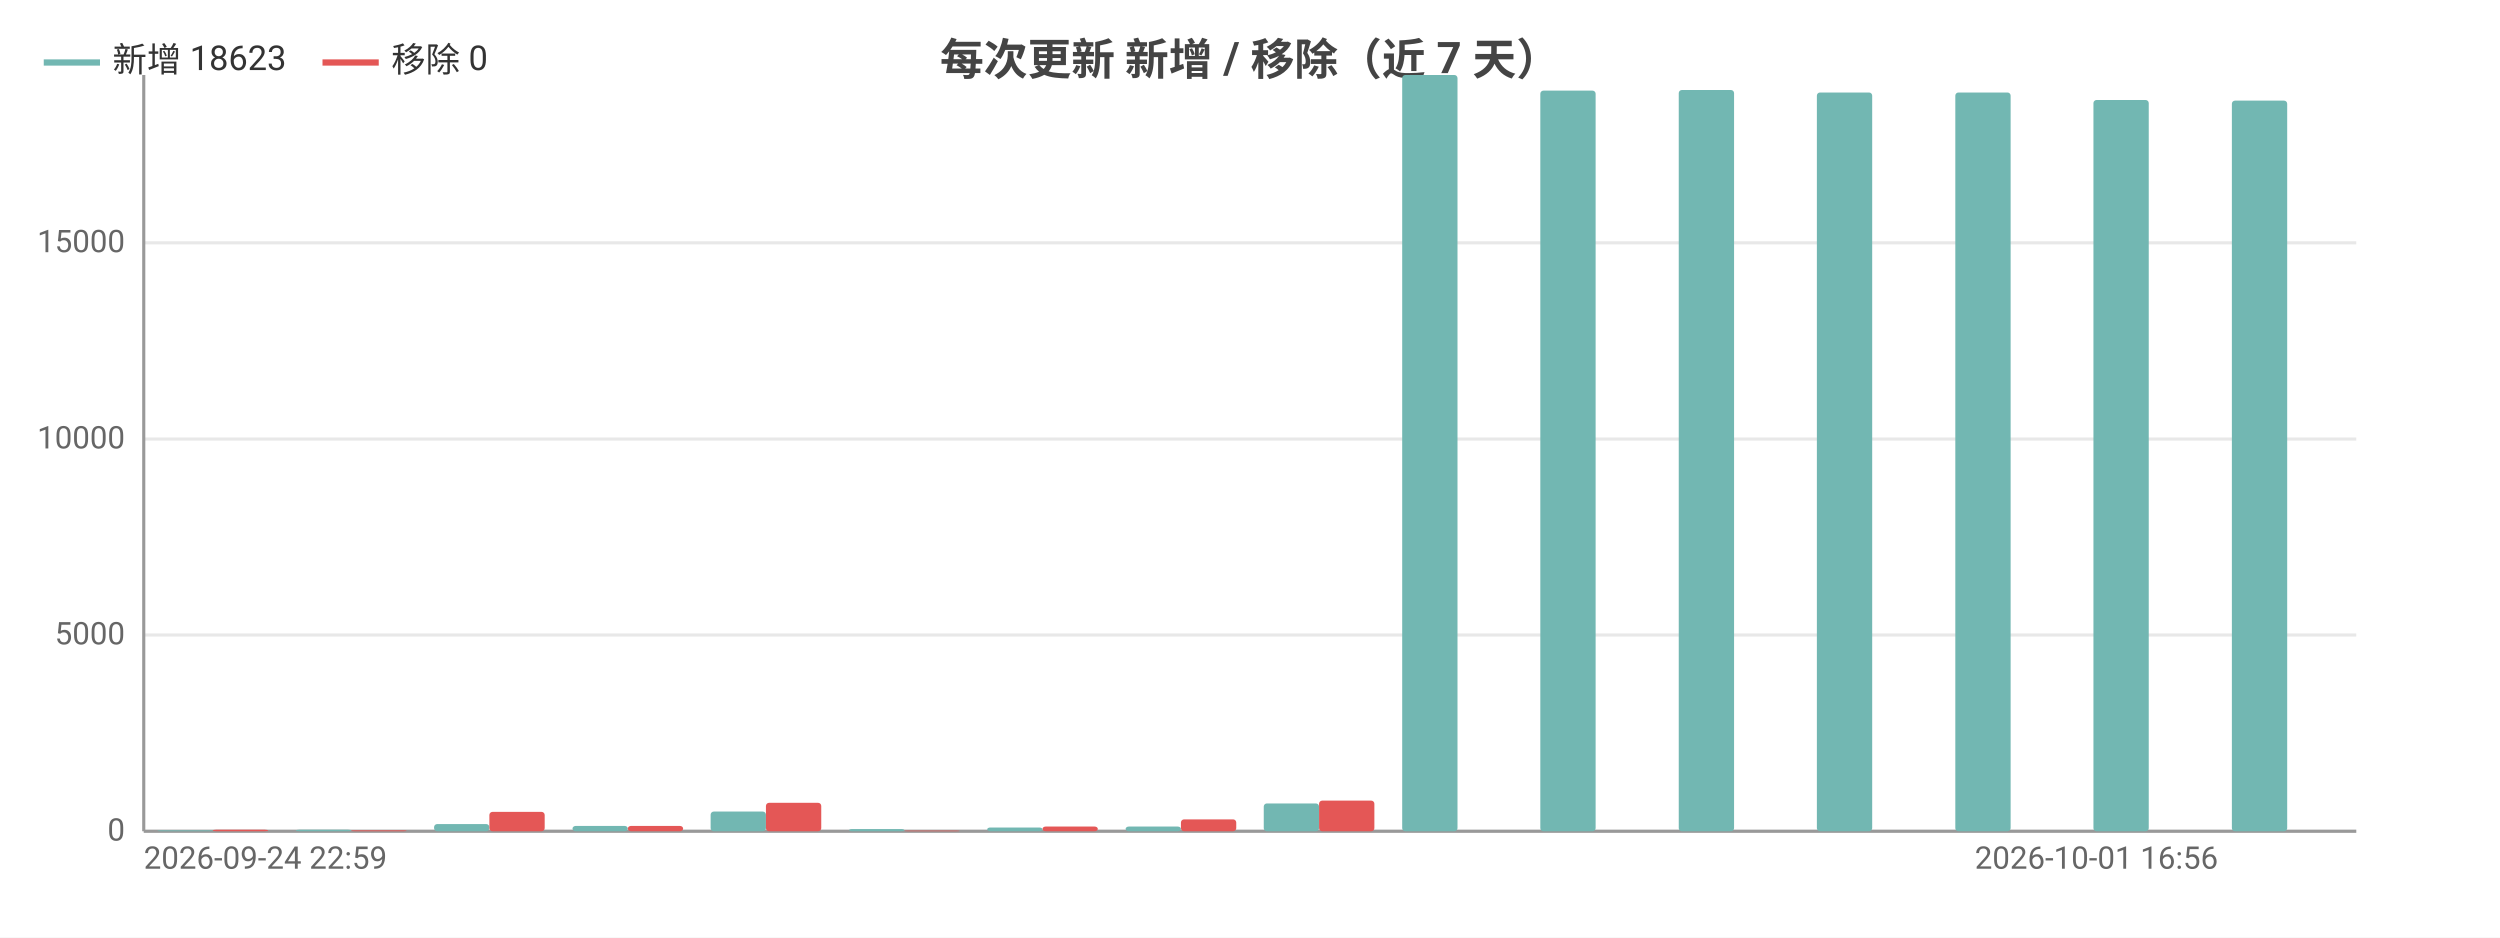
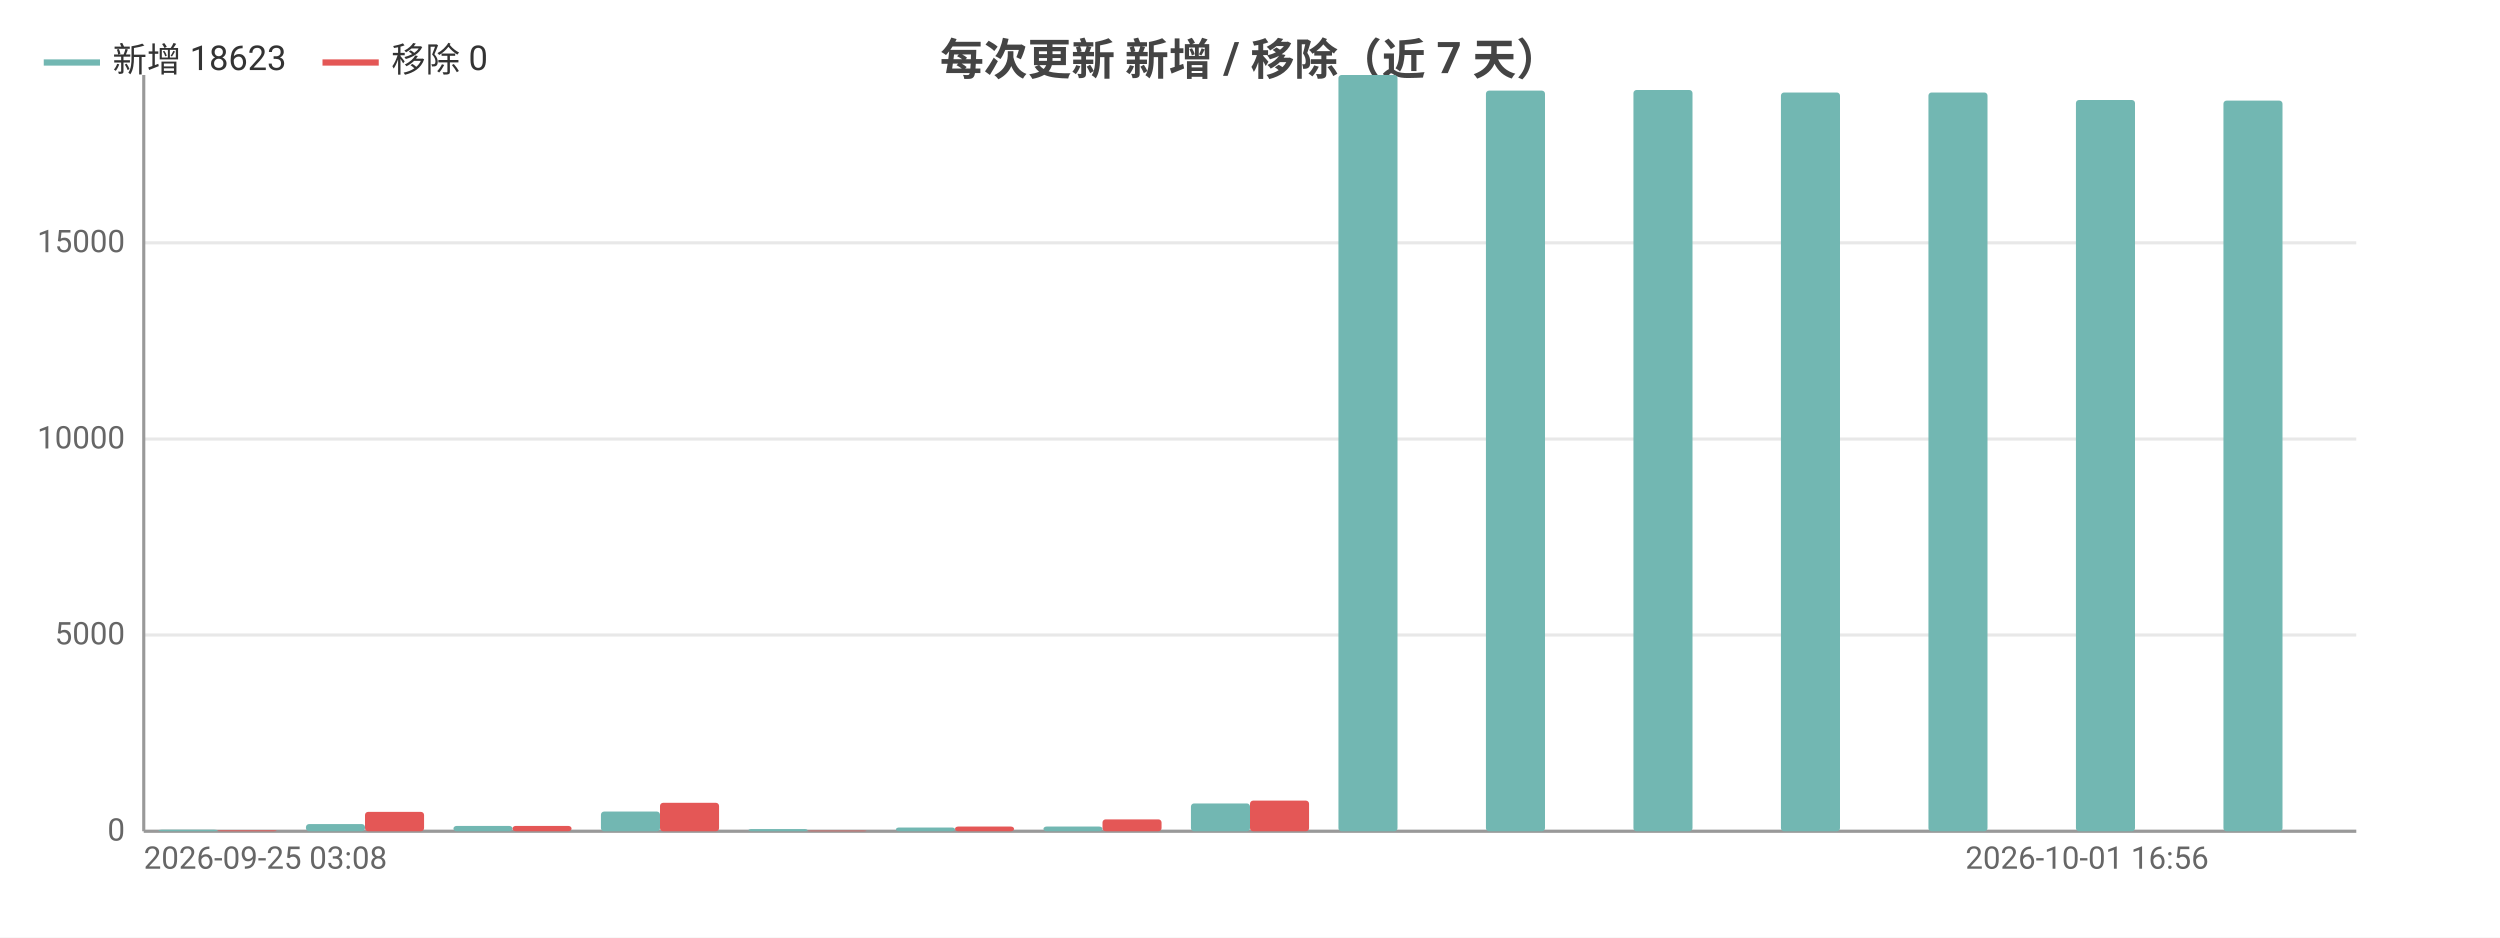
<svg xmlns="http://www.w3.org/2000/svg" width="800" height="300" viewBox="0 0 800 300">
  <rect width="800" height="300" fill="#ffffff" />
  <style>text{font-family:system-ui,-apple-system,'Segoe UI',Roboto,'PingFang SC','Microsoft YaHei','Noto Sans CJK SC',sans-serif}.g{stroke:#e8e8e8;stroke-width:1}.a{stroke:#999;stroke-width:1}.t{font-size:10px;fill:#666}.m{font-size:10px;text-anchor:middle;fill:#666}.e{font-size:10px;text-anchor:end;fill:#666}.l{font-size:11px;fill:#333}.tt{font-size:14px;font-weight:600;text-anchor:middle;fill:#444}.em{font-size:13px;text-anchor:middle;fill:#999}</style>
  <text class="tt" x="400.0" y="24">每次更新 新增 / 移除（近 7 天）</text>
  <line class="g" x1="46" y1="266" x2="754" y2="266" />
  <text class="e" x="40" y="269">0</text>
  <line class="g" x1="46" y1="203.2" x2="754" y2="203.2" />
  <text class="e" x="40" y="206.2">5000</text>
  <line class="g" x1="46" y1="140.5" x2="754" y2="140.5" />
  <text class="e" x="40" y="143.5">10000</text>
  <line class="g" x1="46" y1="77.7" x2="754" y2="77.7" />
  <text class="e" x="40" y="80.7">15000</text>
  <line class="a" x1="46" y1="24" x2="46" y2="266" />
  <line class="a" x1="46" y1="266" x2="754" y2="266" />
-   <rect x="50.4" y="265.7" width="17.7" height="0.3" fill="#72b7b2" rx="1" />
-   <rect x="68.1" y="265.5" width="17.7" height="0.5" fill="#e45756" rx="1" />
-   <rect x="94.7" y="265.5" width="17.7" height="0.5" fill="#72b7b2" rx="1" />
-   <rect x="112.4" y="265.7" width="17.7" height="0.3" fill="#e45756" rx="1" />
-   <rect x="138.9" y="263.7" width="17.7" height="2.3" fill="#72b7b2" rx="1" />
-   <rect x="156.6" y="259.8" width="17.7" height="6.2" fill="#e45756" rx="1" />
-   <rect x="183.2" y="264.3" width="17.7" height="1.7" fill="#72b7b2" rx="1" />
-   <rect x="200.9" y="264.3" width="17.7" height="1.7" fill="#e45756" rx="1" />
-   <rect x="227.4" y="259.7" width="17.7" height="6.3" fill="#72b7b2" rx="1" />
-   <rect x="245.1" y="256.9" width="17.7" height="9.1" fill="#e45756" rx="1" />
-   <rect x="271.7" y="265.3" width="17.7" height="0.7" fill="#72b7b2" rx="1" />
-   <rect x="289.4" y="265.8" width="17.7" height="0.2" fill="#e45756" rx="1" />
-   <rect x="315.9" y="264.8" width="17.7" height="1.2" fill="#72b7b2" rx="1" />
-   <rect x="333.6" y="264.5" width="17.7" height="1.5" fill="#e45756" rx="1" />
-   <rect x="360.2" y="264.5" width="17.7" height="1.5" fill="#72b7b2" rx="1" />
-   <rect x="377.9" y="262.2" width="17.7" height="3.8" fill="#e45756" rx="1" />
-   <rect x="404.4" y="257.1" width="17.7" height="8.9" fill="#72b7b2" rx="1" />
-   <rect x="422.1" y="256.2" width="17.7" height="9.8" fill="#e45756" rx="1" />
-   <rect x="448.7" y="24" width="17.7" height="242" fill="#72b7b2" rx="1" />
-   <rect x="466.4" y="266" width="17.7" height="0" fill="#e45756" rx="1" />
-   <rect x="492.9" y="29.0" width="17.7" height="237.0" fill="#72b7b2" rx="1" />
-   <rect x="510.6" y="266" width="17.7" height="0" fill="#e45756" rx="1" />
-   <rect x="537.2" y="28.8" width="17.7" height="237.2" fill="#72b7b2" rx="1" />
-   <rect x="554.9" y="266" width="17.7" height="0" fill="#e45756" rx="1" />
-   <rect x="581.4" y="29.6" width="17.7" height="236.4" fill="#72b7b2" rx="1" />
-   <rect x="599.1" y="266" width="17.7" height="0" fill="#e45756" rx="1" />
-   <rect x="625.7" y="29.6" width="17.7" height="236.4" fill="#72b7b2" rx="1" />
-   <rect x="643.4" y="266" width="17.7" height="0" fill="#e45756" rx="1" />
-   <rect x="669.9" y="32.0" width="17.7" height="234.0" fill="#72b7b2" rx="1" />
-   <rect x="687.6" y="266" width="17.7" height="0" fill="#e45756" rx="1" />
-   <rect x="714.2" y="32.2" width="17.7" height="233.8" fill="#72b7b2" rx="1" />
-   <rect x="731.9" y="266" width="17.7" height="0" fill="#e45756" rx="1" />
-   <text class="t" x="46" y="278">2026-09-24 22:59</text>
-   <text class="e" x="709.8" y="278">2026-10-01 16:56</text>
+   <rect x="50.7" y="265.5" width="18.9" height="0.5" fill="#72b7b2" rx="1" />
+   <rect x="69.6" y="265.7" width="18.9" height="0.3" fill="#e45756" rx="1" />
+   <rect x="97.9" y="263.7" width="18.9" height="2.3" fill="#72b7b2" rx="1" />
+   <rect x="116.8" y="259.8" width="18.9" height="6.2" fill="#e45756" rx="1" />
+   <rect x="145.1" y="264.3" width="18.9" height="1.7" fill="#72b7b2" rx="1" />
+   <rect x="164" y="264.3" width="18.9" height="1.7" fill="#e45756" rx="1" />
+   <rect x="192.3" y="259.7" width="18.9" height="6.3" fill="#72b7b2" rx="1" />
+   <rect x="211.2" y="256.9" width="18.9" height="9.1" fill="#e45756" rx="1" />
+   <rect x="239.5" y="265.3" width="18.9" height="0.7" fill="#72b7b2" rx="1" />
+   <rect x="258.4" y="265.8" width="18.9" height="0.2" fill="#e45756" rx="1" />
+   <rect x="286.7" y="264.8" width="18.9" height="1.2" fill="#72b7b2" rx="1" />
+   <rect x="305.6" y="264.5" width="18.9" height="1.5" fill="#e45756" rx="1" />
+   <rect x="333.9" y="264.5" width="18.9" height="1.5" fill="#72b7b2" rx="1" />
+   <rect x="352.8" y="262.2" width="18.9" height="3.8" fill="#e45756" rx="1" />
+   <rect x="381.1" y="257.1" width="18.9" height="8.9" fill="#72b7b2" rx="1" />
+   <rect x="400" y="256.2" width="18.9" height="9.8" fill="#e45756" rx="1" />
+   <rect x="428.3" y="24" width="18.9" height="242" fill="#72b7b2" rx="1" />
+   <rect x="447.2" y="266" width="18.9" height="0" fill="#e45756" rx="1" />
+   <rect x="475.5" y="29.0" width="18.9" height="237.0" fill="#72b7b2" rx="1" />
+   <rect x="494.4" y="266" width="18.9" height="0" fill="#e45756" rx="1" />
+   <rect x="522.7" y="28.8" width="18.9" height="237.2" fill="#72b7b2" rx="1" />
+   <rect x="541.6" y="266" width="18.9" height="0" fill="#e45756" rx="1" />
+   <rect x="569.9" y="29.6" width="18.9" height="236.4" fill="#72b7b2" rx="1" />
+   <rect x="588.8" y="266" width="18.9" height="0" fill="#e45756" rx="1" />
+   <rect x="617.1" y="29.6" width="18.9" height="236.4" fill="#72b7b2" rx="1" />
+   <rect x="636" y="266" width="18.9" height="0" fill="#e45756" rx="1" />
+   <rect x="664.3" y="32.0" width="18.9" height="234.0" fill="#72b7b2" rx="1" />
+   <rect x="683.2" y="266" width="18.9" height="0" fill="#e45756" rx="1" />
+   <rect x="711.5" y="32.2" width="18.9" height="233.8" fill="#72b7b2" rx="1" />
+   <rect x="730.4" y="266" width="18.9" height="0" fill="#e45756" rx="1" />
+   <text class="t" x="46" y="278">2026-09-25 03:08</text>
+   <text class="e" x="706.8" y="278">2026-10-01 16:56</text>
  <line x1="14" y1="20" x2="32" y2="20" stroke="#72b7b2" stroke-width="2" />
  <text class="l" x="36" y="23">新增 18623</text>
  <line x1="103.2" y1="20" x2="121.2" y2="20" stroke="#e45756" stroke-width="2" />
  <text class="l" x="125.2" y="23">移除 0</text>
</svg>
